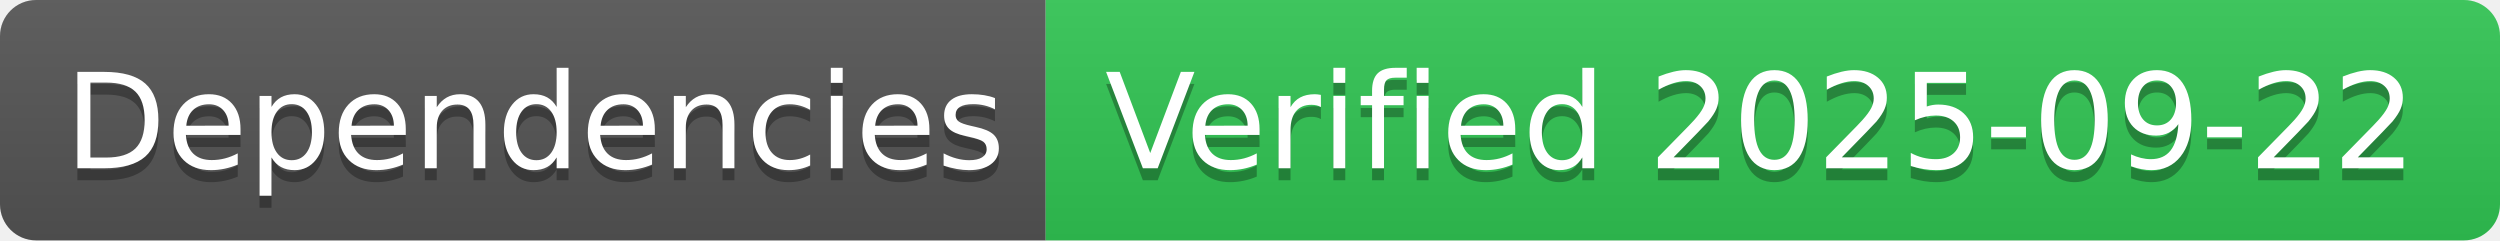
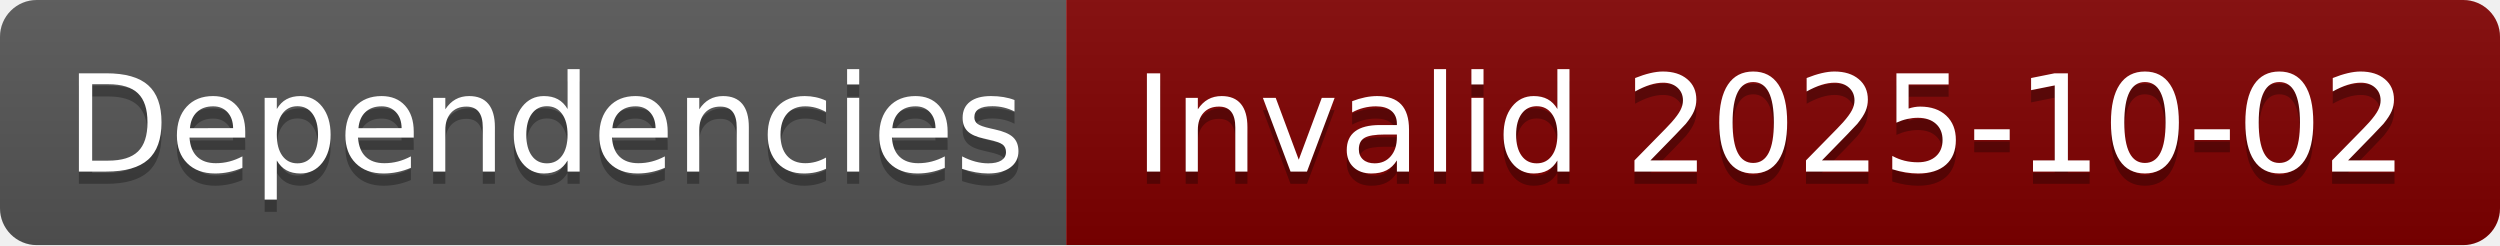
- <svg xmlns="http://www.w3.org/2000/svg" width="208" height="20" role="img" aria-label="Dependencies: Verified 2025-09-22">
+ <svg xmlns="http://www.w3.org/2000/svg" width="204" height="20" role="img" aria-label="Dependencies: Invalid 2025-10-02">
  <linearGradient id="s" x2="0" y2="100%">
    <stop offset="0" stop-color="#bbb" stop-opacity=".1" />
    <stop offset="1" stop-opacity=".1" />
  </linearGradient>
  <clipPath id="r">
-     <rect width="208" height="20" rx="3" fill="#fff" />
+     <rect width="204" height="20" rx="3" fill="#fff" />
  </clipPath>
  <g clip-path="url(#r)">
    <rect width="87" height="20" fill="#555" />
-     <rect x="87" width="121" height="20" fill="#31c653" />
-     <rect width="208" height="20" fill="url(#s)" />
+     <rect x="87" width="117" height="20" fill="#800000" />
+     <rect width="204" height="20" fill="url(#s)" />
  </g>
  <g fill="#fff" text-anchor="middle" font-family="Verdana,Geneva,DejaVu Sans,sans-serif" text-rendering="geometricPrecision" font-size="110">
    <text aria-hidden="true" x="445" y="150" fill="#010101" fill-opacity=".3" transform="scale(.1)" textLength="770">Dependencies</text>
    <text x="445" y="140" transform="scale(.1)" fill="#fff" textLength="770">Dependencies</text>
-     <text aria-hidden="true" x="1465" y="150" fill="#010101" fill-opacity=".3" transform="scale(.1)" textLength="1110">Verified 2025-09-22</text>
-     <text x="1465" y="140" transform="scale(.1)" fill="#fff" textLength="1110">Verified 2025-09-22</text>
+     <text aria-hidden="true" x="1445" y="150" fill="#010101" fill-opacity=".3" transform="scale(.1)" textLength="1070">Invalid 2025-10-02</text>
+     <text x="1445" y="140" transform="scale(.1)" fill="#fff" textLength="1070">Invalid 2025-10-02</text>
  </g>
</svg>
